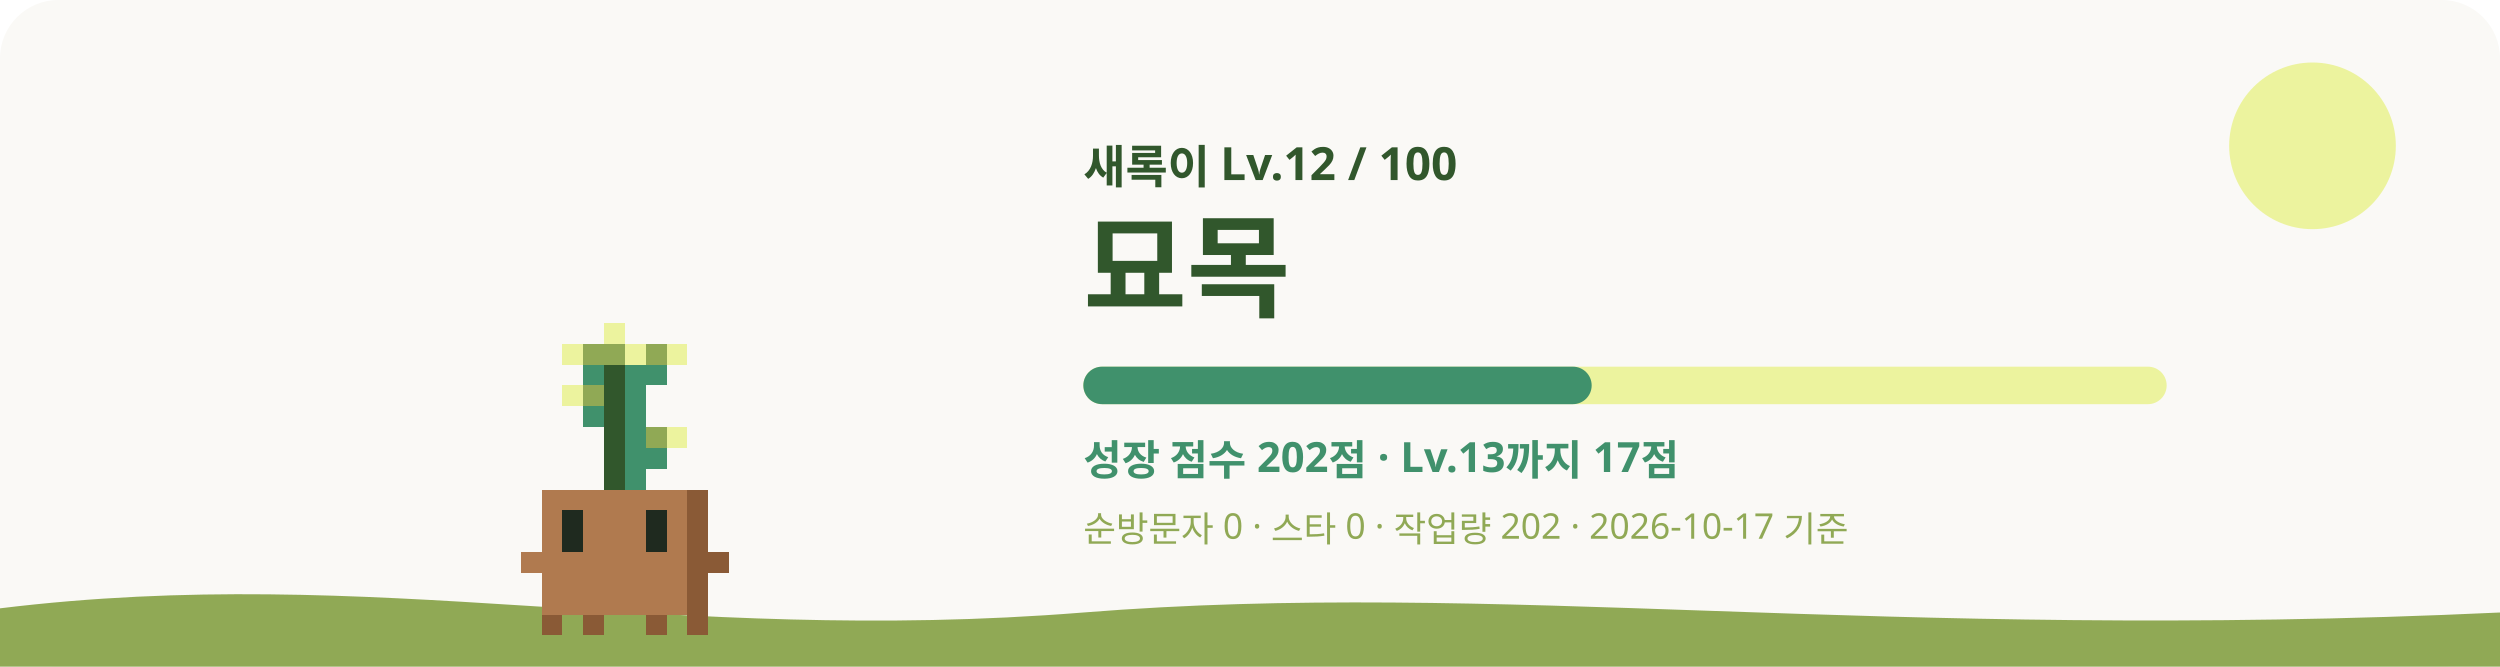
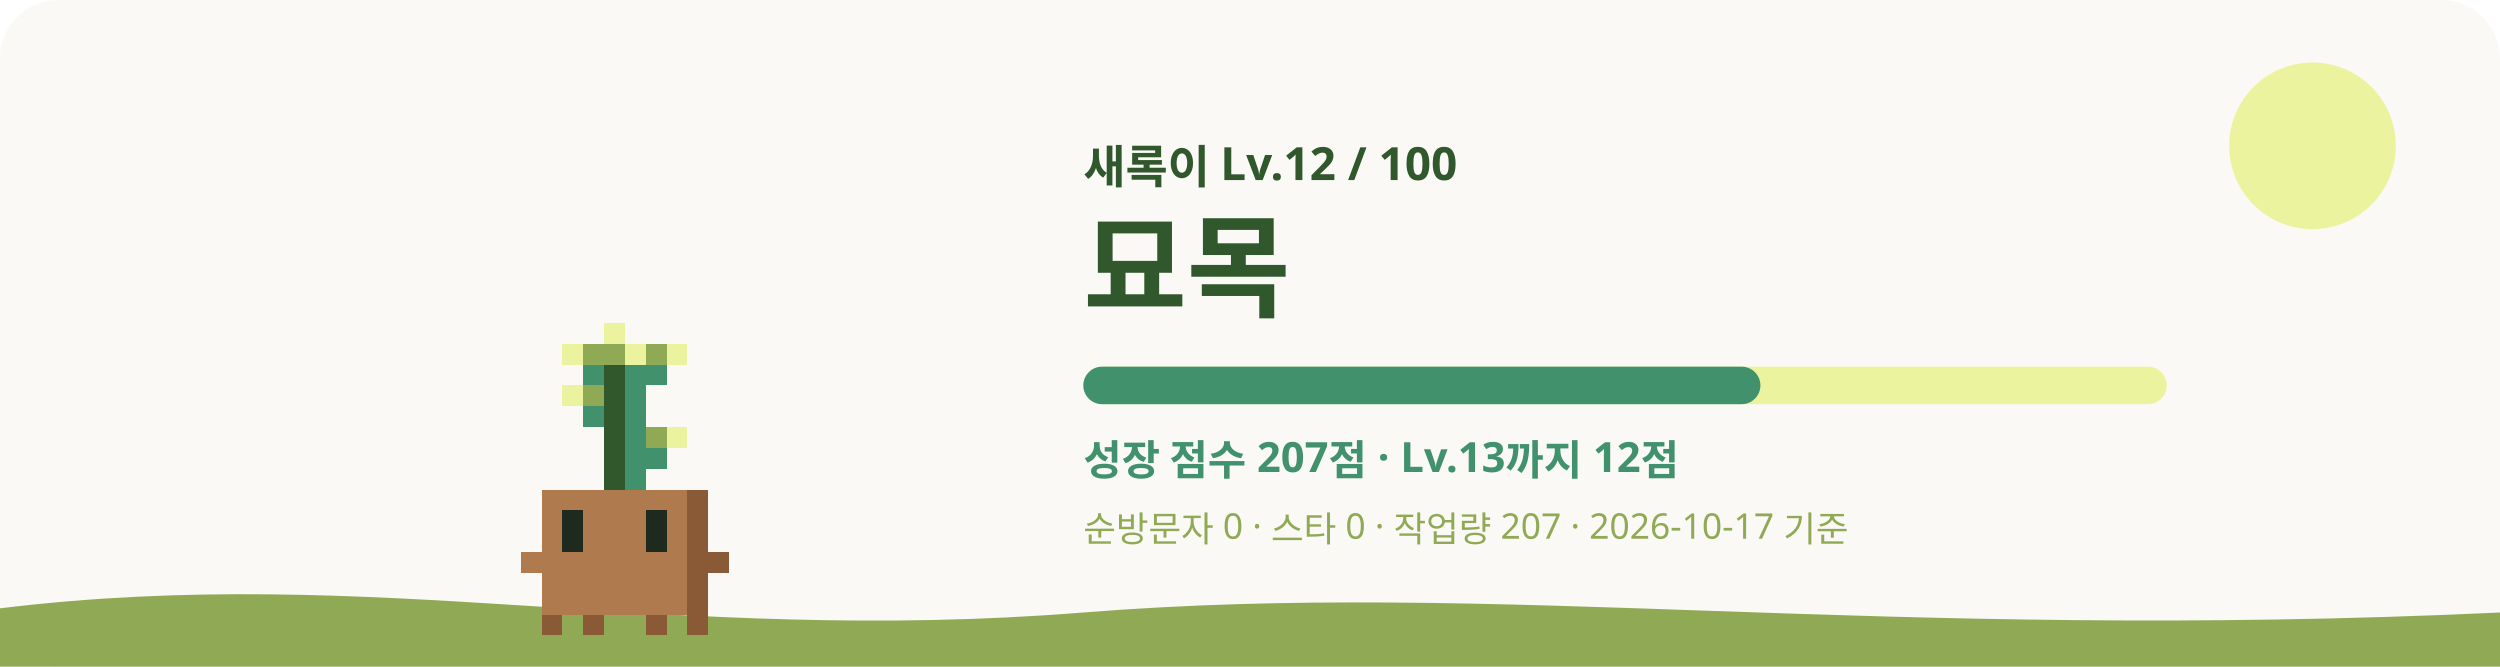
<svg xmlns="http://www.w3.org/2000/svg" viewBox="0 0 1200 320" role="img" aria-labelledby="title desc">
  <style>
    #sway { animation: sway 3.2s ease-in-out infinite; transform-origin: 240px 620px; }
    #eyes { animation: blink 4s infinite; transform-box: fill-box; transform-origin: center; }
    .glow { animation: glow 4s ease-in-out infinite; }
    .rays { animation: spin 40s linear infinite; }
    .spark { animation-name: rise; animation-iteration-count: infinite; animation-timing-function: ease-in-out; opacity: 0; }
    @keyframes sway { 0%, 100% { transform: rotate(-1.2deg); } 50% { transform: rotate(1.2deg); } }
    @keyframes blink { 0%, 92%, 100% { transform: scaleY(1); } 95% { transform: scaleY(0.1); } }
    @keyframes glow { 0%, 100% { opacity: 0.75; } 50% { opacity: 1; } }
    @keyframes spin { to { transform: rotate(360deg); } }
    @keyframes rise { 0% { transform: translateY(0); opacity: 0; } 30% { opacity: 1; } 100% { transform: translateY(-36px); opacity: 0; } }
    @media (prefers-reduced-motion: reduce) { #sway, #eyes, .glow, .rays { animation: none; } .spark { animation: none; opacity: 0.8; } }
  </style>
  <rect width="1200" height="320" rx="28" fill="#FAF9F6" />
  <circle cx="1110" cy="70" r="40" fill="#ECF39E" />
  <path d="M0 292c180-22 320 18 520 2s380 14 680 0v26H0z" fill="#90A955" />
  <g transform="translate(60 -315)">
    <g id="sway" shape-rendering="crispEdges">
      <rect x="230" y="470" width="10" height="10" fill="#ECF39E" />
      <rect x="210" y="480" width="10" height="10" fill="#ECF39E" />
      <rect x="220" y="480" width="20" height="10" fill="#90A955" />
      <rect x="240" y="480" width="10" height="10" fill="#ECF39E" />
      <rect x="250" y="480" width="10" height="10" fill="#90A955" />
      <rect x="260" y="480" width="10" height="10" fill="#ECF39E" />
      <rect x="220" y="490" width="10" height="10" fill="#40916C" />
      <rect x="230" y="490" width="10" height="10" fill="#31572C" />
      <rect x="240" y="490" width="20" height="10" fill="#40916C" />
      <rect x="210" y="500" width="10" height="10" fill="#ECF39E" />
      <rect x="220" y="500" width="10" height="10" fill="#90A955" />
      <rect x="230" y="500" width="10" height="10" fill="#31572C" />
      <rect x="240" y="500" width="10" height="10" fill="#40916C" />
      <rect x="220" y="510" width="10" height="10" fill="#40916C" />
      <rect x="230" y="510" width="10" height="10" fill="#31572C" />
      <rect x="240" y="510" width="10" height="10" fill="#40916C" />
      <rect x="230" y="520" width="10" height="10" fill="#31572C" />
      <rect x="240" y="520" width="10" height="10" fill="#40916C" />
      <rect x="250" y="520" width="10" height="10" fill="#90A955" />
      <rect x="260" y="520" width="10" height="10" fill="#ECF39E" />
      <rect x="230" y="530" width="10" height="10" fill="#31572C" />
      <rect x="240" y="530" width="20" height="10" fill="#40916C" />
      <rect x="230" y="540" width="10" height="10" fill="#31572C" />
      <rect x="240" y="540" width="10" height="10" fill="#40916C" />
      <rect x="200" y="550" width="70" height="10" fill="#B07A4F" />
      <rect x="270" y="550" width="10" height="10" fill="#8A5A36" />
      <rect x="200" y="560" width="10" height="10" fill="#B07A4F" />
      <rect x="220" y="560" width="30" height="10" fill="#B07A4F" />
      <rect x="260" y="560" width="10" height="10" fill="#B07A4F" />
      <rect x="270" y="560" width="10" height="10" fill="#8A5A36" />
      <rect x="200" y="570" width="10" height="10" fill="#B07A4F" />
      <rect x="220" y="570" width="30" height="10" fill="#B07A4F" />
      <rect x="260" y="570" width="10" height="10" fill="#B07A4F" />
      <rect x="270" y="570" width="10" height="10" fill="#8A5A36" />
      <rect x="190" y="580" width="80" height="10" fill="#B07A4F" />
      <rect x="270" y="580" width="20" height="10" fill="#8A5A36" />
      <rect x="200" y="590" width="70" height="10" fill="#B07A4F" />
      <rect x="270" y="590" width="10" height="10" fill="#8A5A36" />
      <rect x="200" y="600" width="70" height="10" fill="#B07A4F" />
      <rect x="270" y="600" width="10" height="10" fill="#8A5A36" />
      <rect x="200" y="610" width="10" height="10" fill="#8A5A36" />
      <rect x="220" y="610" width="10" height="10" fill="#8A5A36" />
      <rect x="250" y="610" width="10" height="10" fill="#8A5A36" />
      <rect x="270" y="610" width="10" height="10" fill="#8A5A36" />
      <g id="eyes">
        <rect x="210" y="560" width="10" height="10" fill="#1F2A1F" />
        <rect x="250" y="560" width="10" height="10" fill="#1F2A1F" />
        <rect x="210" y="570" width="10" height="10" fill="#1F2A1F" />
        <rect x="250" y="570" width="10" height="10" fill="#1F2A1F" />
      </g>
    </g>
  </g>
  <text x="520" y="88" fill="#31572C" font-size="22" font-weight="700" font-family="Pretendard, Apple SD Gothic Neo, Noto Sans KR, sans-serif">새록이 Lv.12 / 100</text>
  <text x="520" y="148" fill="#31572C" font-size="54" font-weight="800" font-family="Pretendard, Apple SD Gothic Neo, Noto Sans KR, sans-serif">묘목</text>
  <rect x="520" y="176" width="520" height="18" rx="9" fill="#ECF39E" />
-   <rect x="520" y="176" width="244" height="18" rx="9" fill="#40916C" />
-   <text x="520" y="228" fill="#40916C" font-size="20" font-weight="600" font-family="Pretendard, Apple SD Gothic Neo, Noto Sans KR, sans-serif">성장 점수 202점 · Lv.13까지 17점</text>
-   <text x="520" y="260" fill="#90A955" font-size="17" font-weight="500" font-family="Pretendard, Apple SD Gothic Neo, Noto Sans KR, sans-serif">순방문자 0 · 스타 0 · 작업량 202 · 2026-10-17 기준</text>
+   <rect x="520" y="176" width="325" height="18" rx="9" fill="#40916C" />
+   <text x="520" y="228" fill="#40916C" font-size="20" font-weight="600" font-family="Pretendard, Apple SD Gothic Neo, Noto Sans KR, sans-serif">성장 점수 207점 · Lv.13까지 12점</text>
+   <text x="520" y="260" fill="#90A955" font-size="17" font-weight="500" font-family="Pretendard, Apple SD Gothic Neo, Noto Sans KR, sans-serif">순방문자 0 · 스타 0 · 작업량 207 · 2026-10-17 기준</text>
</svg>
